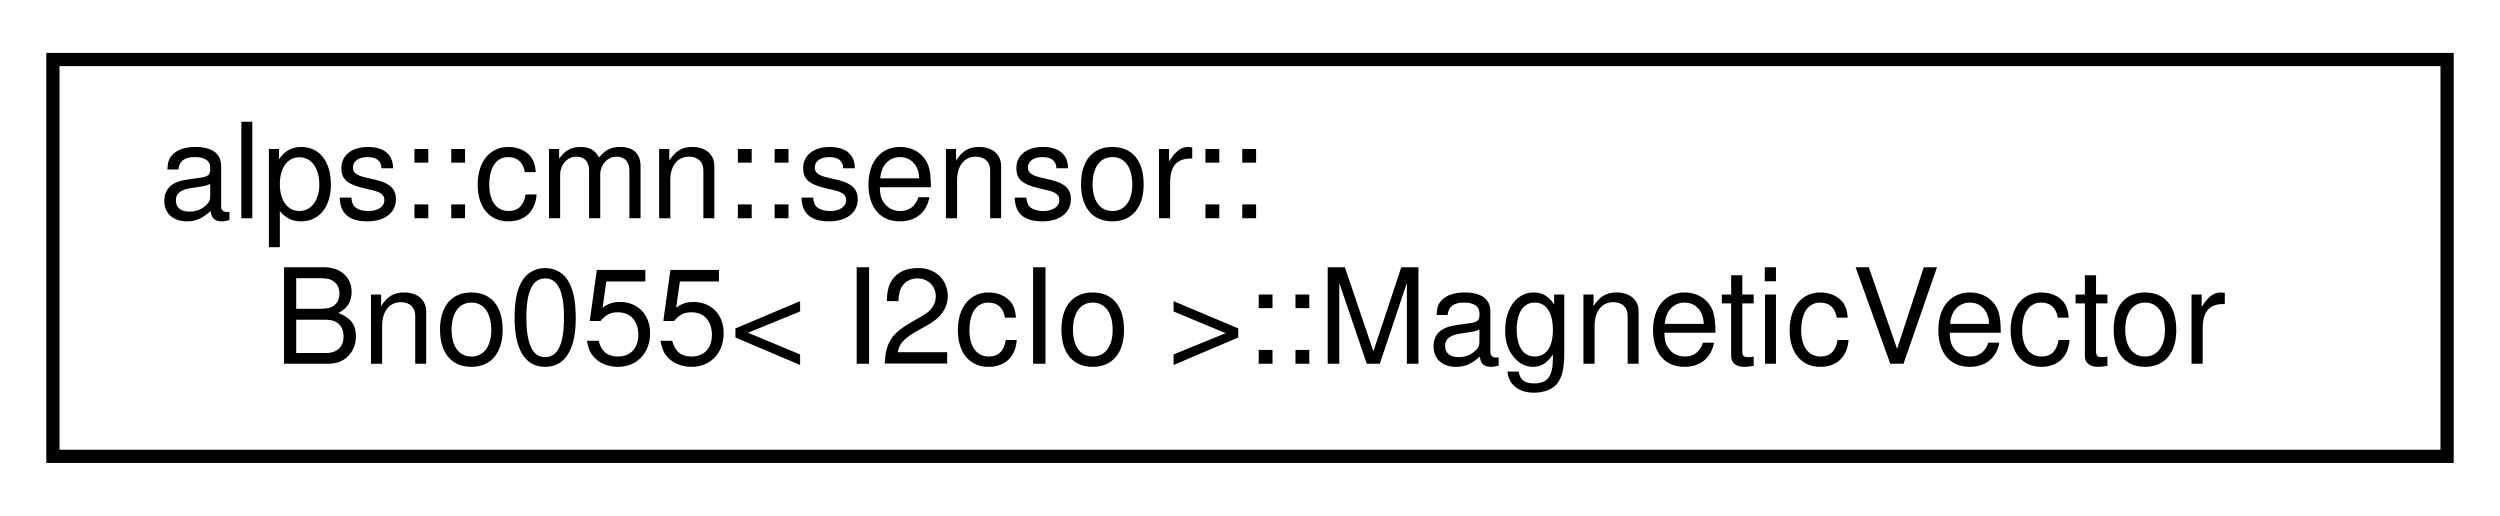
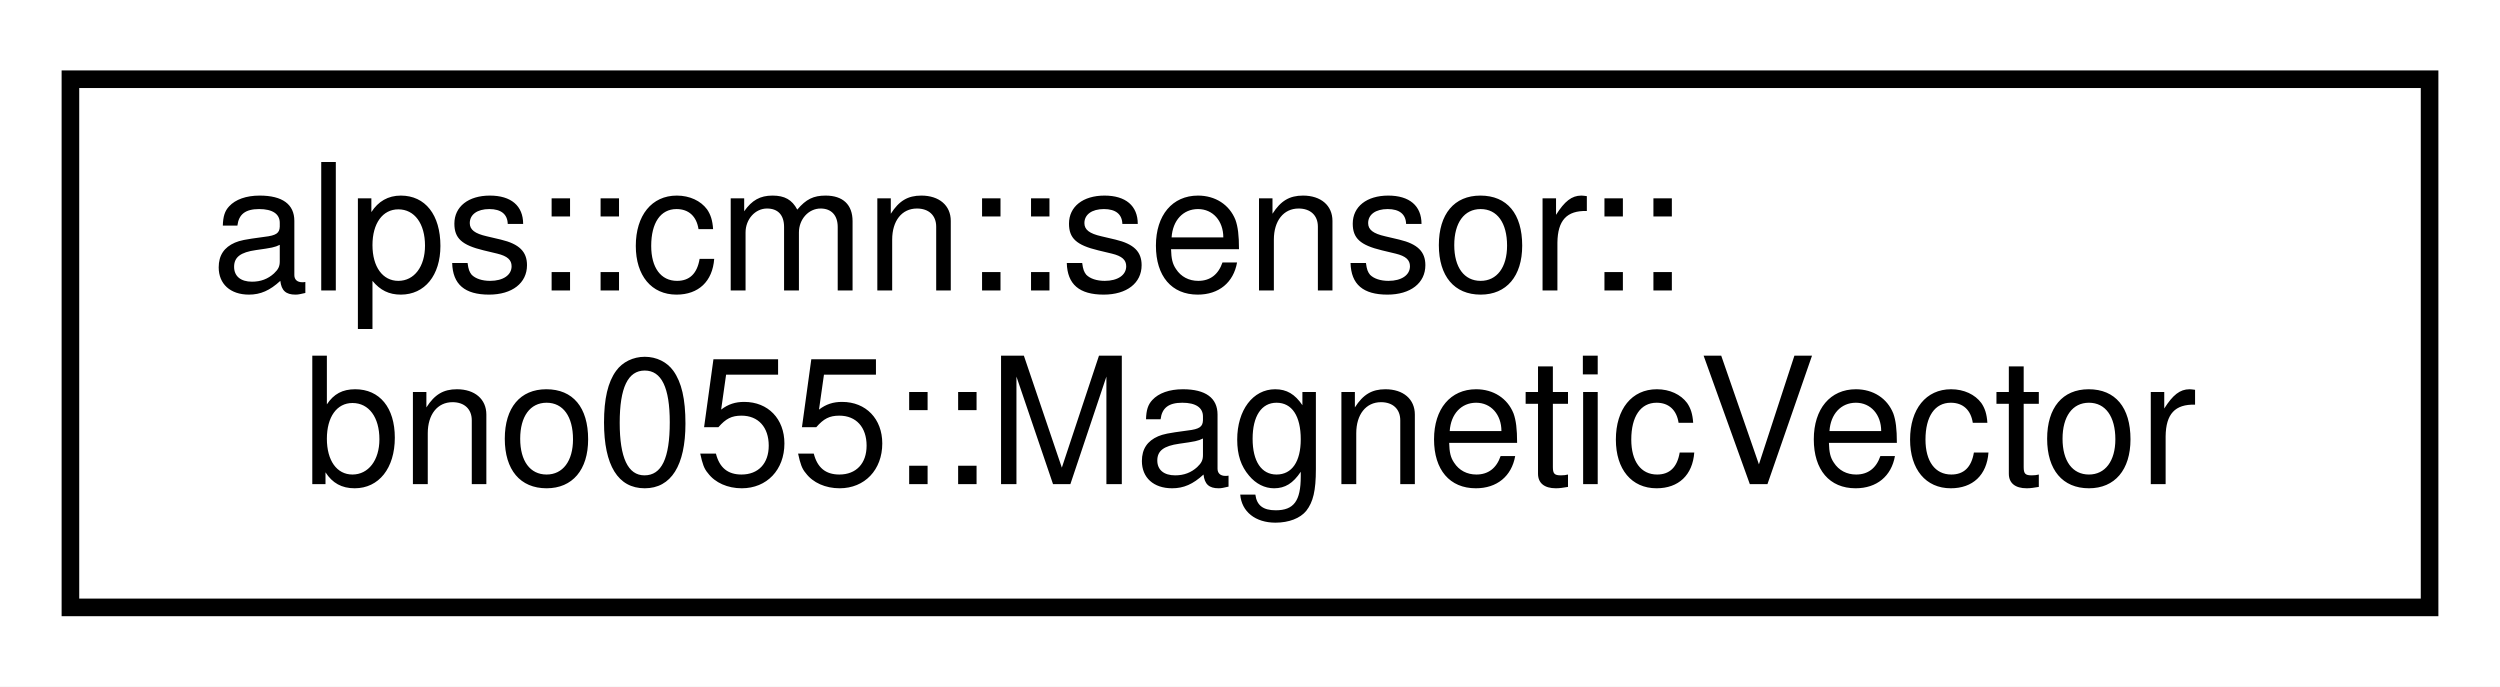
- <svg xmlns="http://www.w3.org/2000/svg" xmlns:xlink="http://www.w3.org/1999/xlink" width="189pt" height="39pt" viewBox="0.00 0.00 189.00 39.00">
+ <svg xmlns="http://www.w3.org/2000/svg" xmlns:xlink="http://www.w3.org/1999/xlink" width="142pt" height="39pt" viewBox="0.00 0.00 142.00 39.00">
  <g id="graph0" class="graph" transform="scale(1 1) rotate(0) translate(4 35)">
-     <polygon fill="white" stroke="transparent" points="-4,4 -4,-35 185,-35 185,4 -4,4" />
+     <polygon fill="white" stroke="transparent" points="-4,4 -4,-35 138,-35 138,4 -4,4" />
    <g id="node1" class="node">
      <g id="a_node1">
-         <a xlink:href="structalps_1_1cmn_1_1sensor_1_1_bno055_1_1_magnetic_vector.html" target="_top" xlink:title="地磁気のセンサーデータ">
-           <polygon fill="white" stroke="black" points="0,-0.5 0,-30.5 181,-30.5 181,-0.5 0,-0.5" />
+         <a xlink:href="structalps_1_1cmn_1_1sensor_1_1bno055_1_1_magnetic_vector.html" target="_top" xlink:title="地磁気のセンサーデータ">
+           <polygon fill="white" stroke="black" points="0,-0.5 0,-30.5 134,-30.5 134,-0.5 0,-0.5" />
          <text text-anchor="start" x="8" y="-18.5" font-family="Helvetica,sans-Serif" font-size="10.00">alps::cmn::sensor::</text>
-           <text text-anchor="middle" x="90.5" y="-7.5" font-family="Helvetica,sans-Serif" font-size="10.00">Bno055&lt; I2cIo &gt;::MagneticVector</text>
+           <text text-anchor="middle" x="67" y="-7.5" font-family="Helvetica,sans-Serif" font-size="10.00">bno055::MagneticVector</text>
        </a>
      </g>
    </g>
  </g>
</svg>
